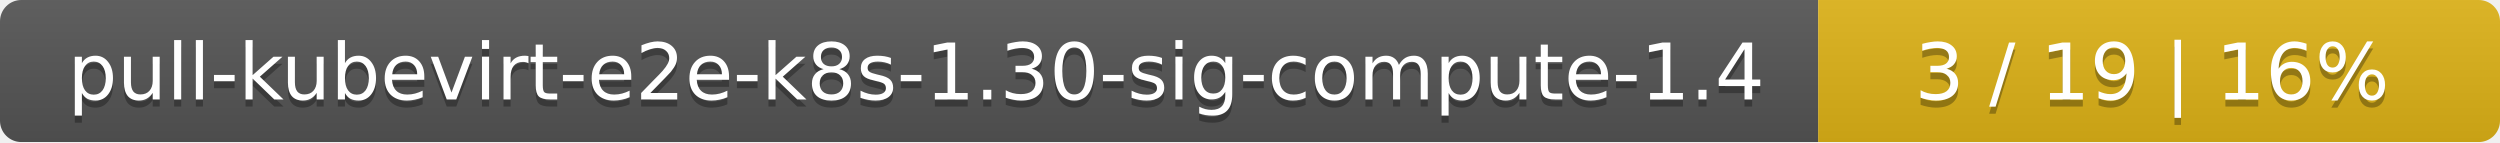
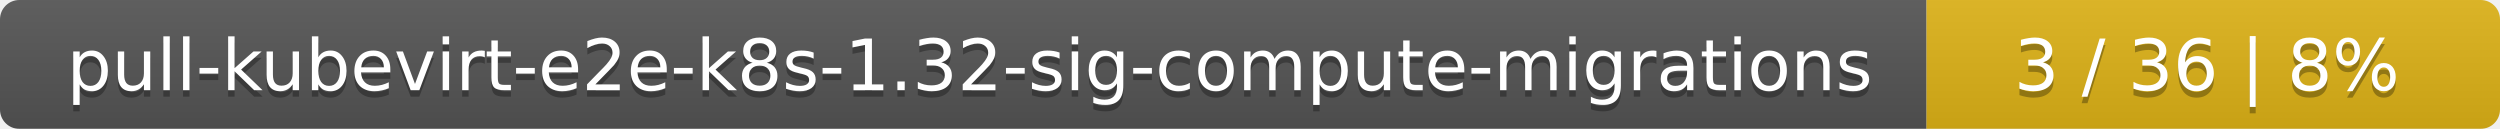
- <svg xmlns="http://www.w3.org/2000/svg" width="352" height="20">
+ <svg xmlns="http://www.w3.org/2000/svg" width="388" height="20">
  <linearGradient id="smooth" x2="0" y2="100%">
    <stop offset="0" stop-color="#bbb" stop-opacity=".1" />
    <stop offset="1" stop-opacity=".1" />
  </linearGradient>
  <mask id="round">
-     <rect width="352" height="20" rx="3" fill="#fff" />
+     <rect width="388" height="20" rx="3" fill="#fff" />
  </mask>
  <g mask="url(#round)">
-     <rect width="256" height="20" fill="#555" />
-     <rect x="256" width="96" height="20" fill="#dfb317" />
-     <rect width="352" height="20" fill="url(#smooth)" />
+     <rect width="299" height="20" fill="#555" />
+     <rect x="299" width="89" height="20" fill="#dfb317" />
+     <rect width="388" height="20" fill="url(#smooth)" />
  </g>
  <g fill="#fff" text-anchor="middle" font-family="DejaVu Sans,Verdana,Geneva,sans-serif" font-size="11">
-     <text x="129" y="15" fill="#010101" fill-opacity=".3">pull-kubevirt-e2e-k8s-1.30-sig-compute-1.4</text>
-     <text x="129" y="14">pull-kubevirt-e2e-k8s-1.30-sig-compute-1.4</text>
-     <text x="303" y="15" fill="#010101" fill-opacity=".3">3 / 19    |    16%</text>
-     <text x="303" y="14">3 / 19    |    16%</text>
+     <text x="150.5" y="15" fill="#010101" fill-opacity=".3">pull-kubevirt-e2e-k8s-1.32-sig-compute-migrations</text>
+     <text x="150.5" y="14">pull-kubevirt-e2e-k8s-1.32-sig-compute-migrations</text>
+     <text x="342.5" y="15" fill="#010101" fill-opacity=".3">3 / 36    |    8%</text>
+     <text x="342.5" y="14">3 / 36    |    8%</text>
  </g>
</svg>
